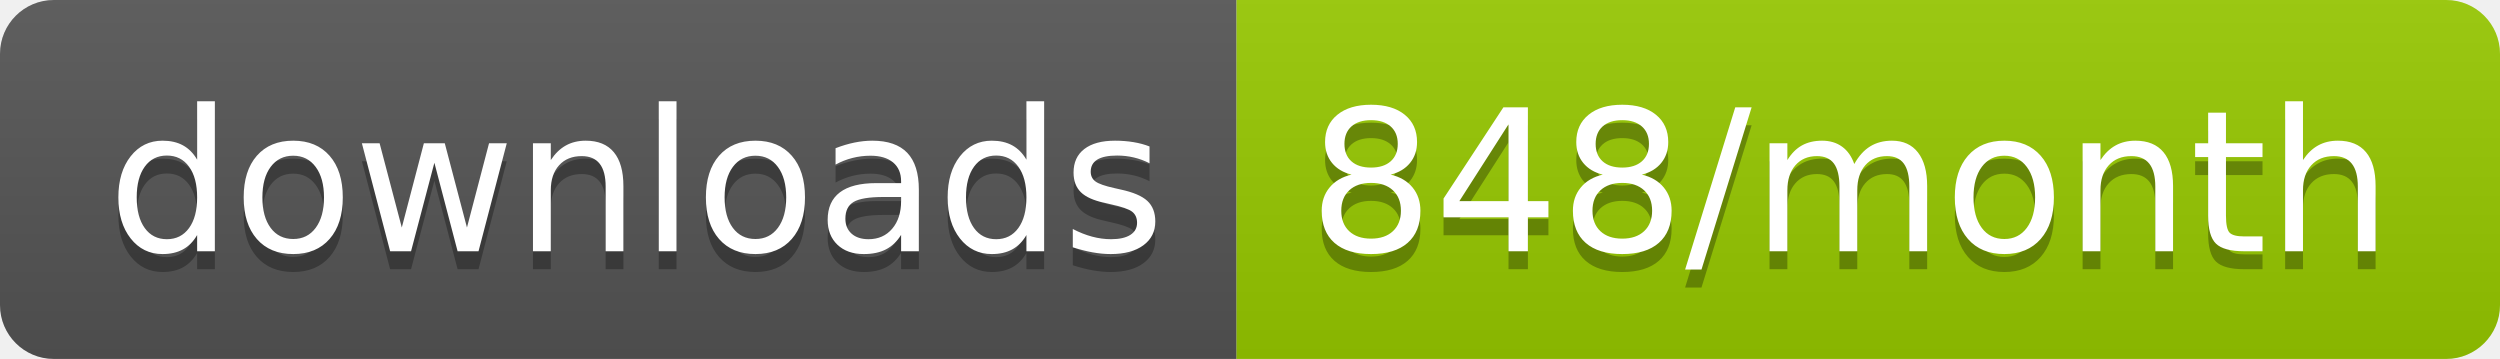
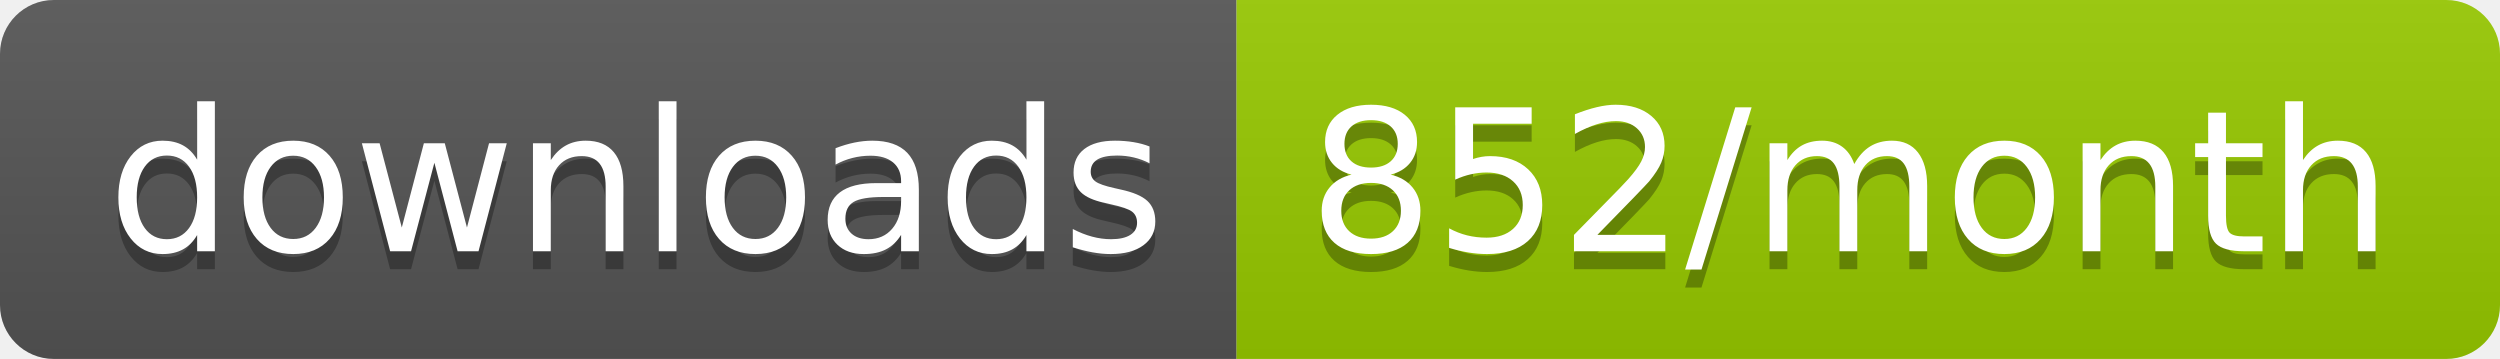
<svg xmlns="http://www.w3.org/2000/svg" width="139.3" height="20">
  <linearGradient id="smooth" x2="0" y2="100%">
    <stop offset="0" stop-color="#bbb" stop-opacity=".1" />
    <stop offset="1" stop-opacity=".1" />
  </linearGradient>
  <clipPath id="round">
    <rect width="139.3" height="20" rx="3" fill="#fff" />
  </clipPath>
  <g clip-path="url(#round)">
    <rect width="68.9" height="20" fill="#555" />
    <rect x="68.9" width="70.4" height="20" fill="#97CA00" />
    <rect width="139.3" height="20" fill="url(#smooth)" />
  </g>
  <g fill="#fff" text-anchor="middle" font-family="DejaVu Sans,Verdana,Geneva,sans-serif" font-size="110">
    <text x="354.5" y="150" fill="#010101" fill-opacity=".3" transform="scale(0.1)" textLength="589.0" lengthAdjust="spacing">downloads</text>
    <text x="354.5" y="140" transform="scale(0.1)" textLength="589.0" lengthAdjust="spacing">downloads</text>
-     <text x="1031.0" y="150" fill="#010101" fill-opacity=".3" transform="scale(0.1)" textLength="604.0" lengthAdjust="spacing">848/month</text>
-     <text x="1031.0" y="140" transform="scale(0.1)" textLength="604.0" lengthAdjust="spacing">848/month</text>
+     <text x="1031.0" y="150" fill="#010101" fill-opacity=".3" transform="scale(0.1)" textLength="604.0" lengthAdjust="spacing">852/month</text>
+     <text x="1031.0" y="140" transform="scale(0.1)" textLength="604.0" lengthAdjust="spacing">852/month</text>
  </g>
</svg>
